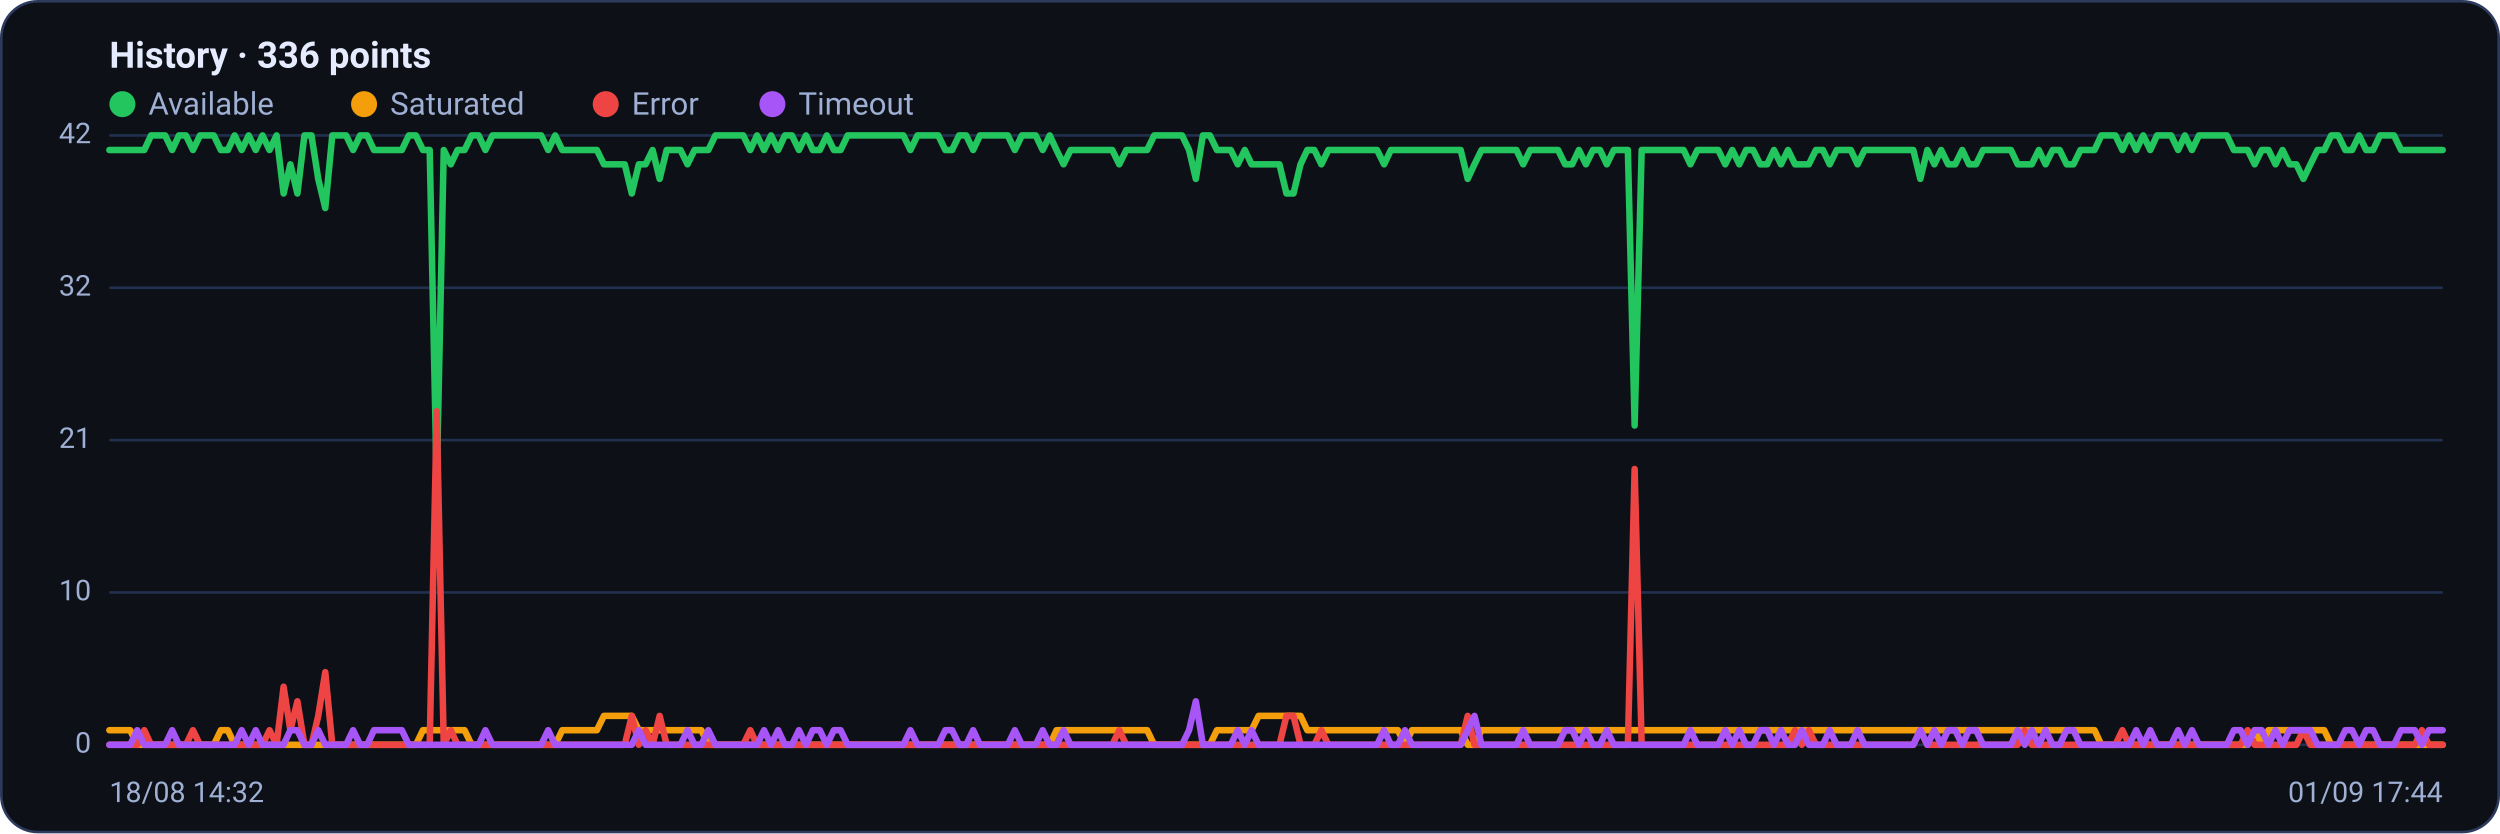
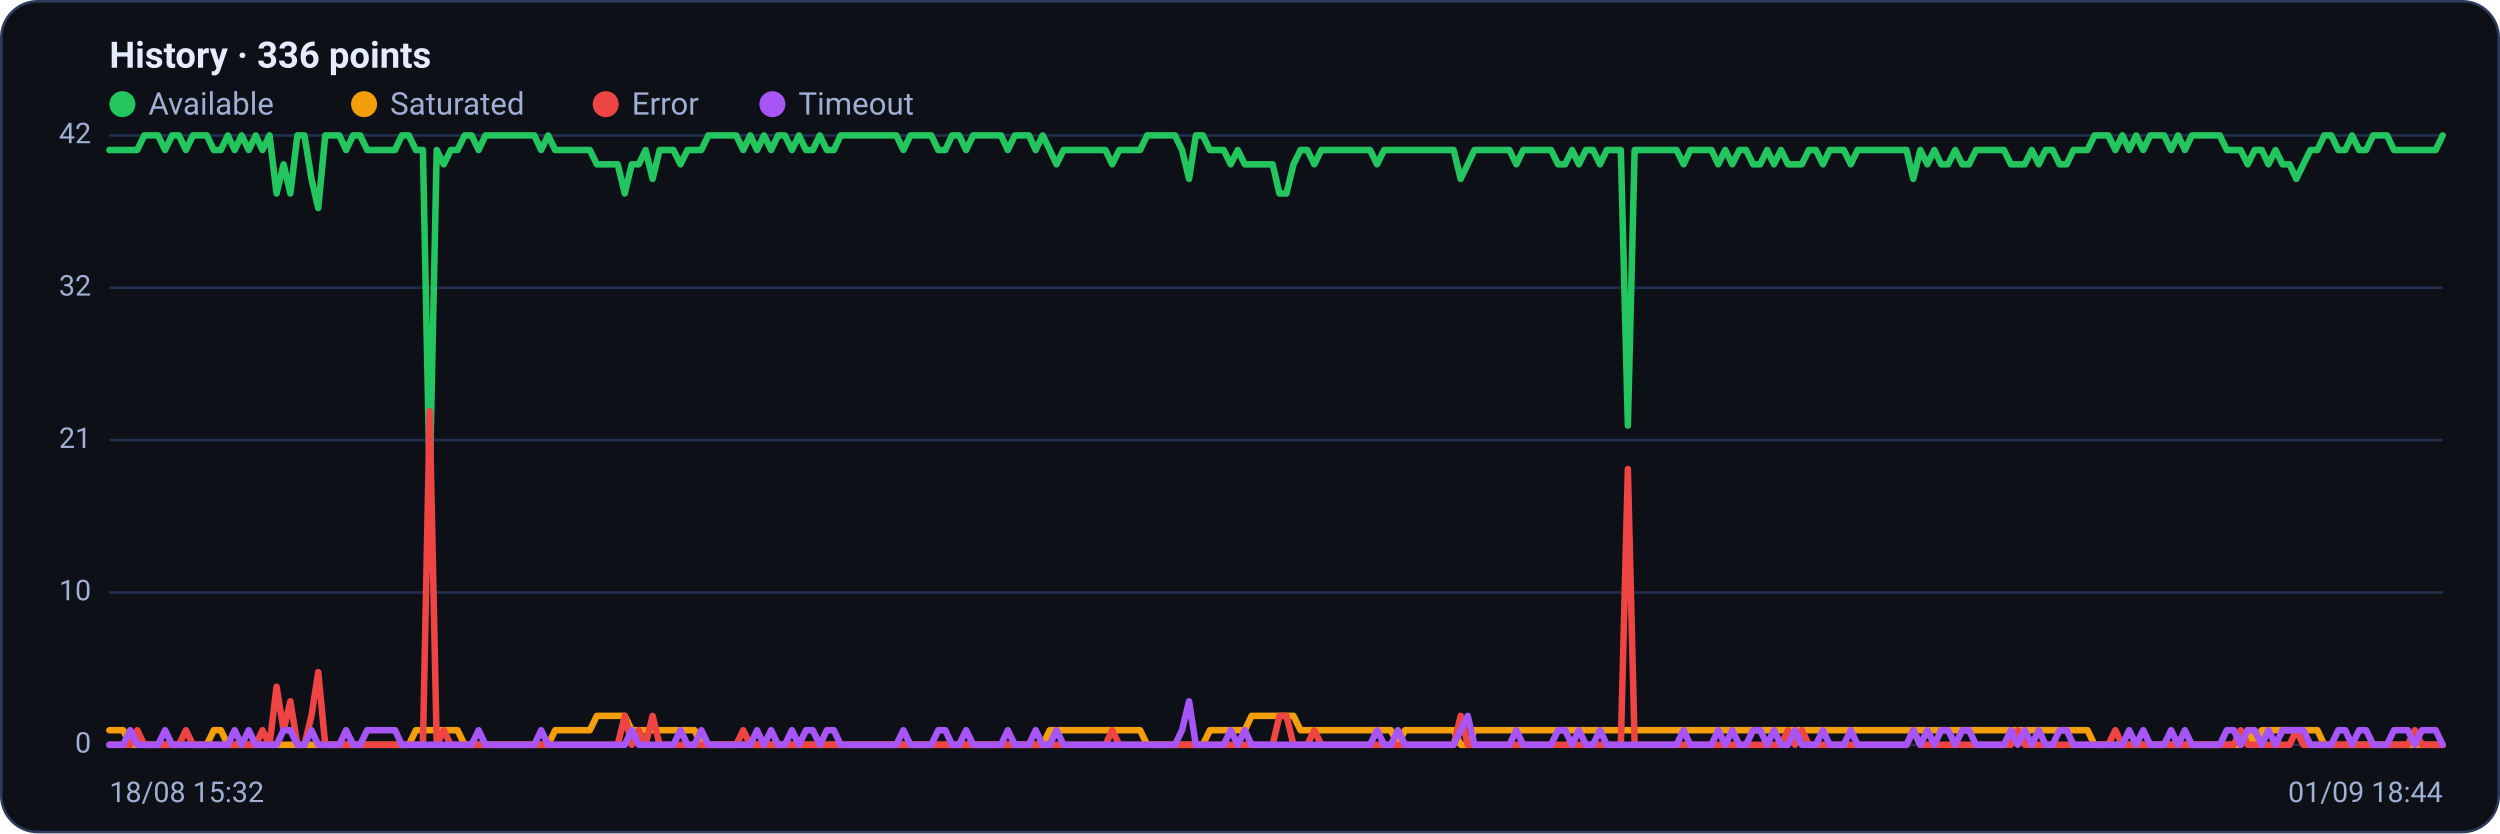
<svg xmlns="http://www.w3.org/2000/svg" viewBox="0 0 960 320" width="960" height="320" font-family="Segoe UI, system-ui, -apple-system, Roboto, Helvetica, Arial, sans-serif" role="img" aria-label="Availability history per region">
  <rect x="0.5" y="0.5" width="959" height="319" rx="14" fill="#0d1117" stroke="#2c3a5e" />
  <text x="42" y="26" font-size="14" font-weight="600" fill="#e6ecff">History · 336 points</text>
  <circle cx="47" cy="40" r="5" fill="#22c55e" />
  <text x="57" y="44" font-size="12" fill="#9fb0d4">Available</text>
  <circle cx="139.8" cy="40" r="5" fill="#f59e0b" />
  <text x="149.8" y="44" font-size="12" fill="#9fb0d4">Saturated</text>
  <circle cx="232.6" cy="40" r="5" fill="#ef4444" />
  <text x="242.6" y="44" font-size="12" fill="#9fb0d4">Error</text>
  <circle cx="296.6" cy="40" r="5" fill="#a855f7" />
  <text x="306.6" y="44" font-size="12" fill="#9fb0d4">Timeout</text>
  <line x1="42" y1="286.0" x2="938" y2="286.0" stroke="#21304f" stroke-width="1" />
  <text x="35" y="289.0" text-anchor="end" font-size="11" fill="#9fb0d4">0</text>
  <line x1="42" y1="227.5" x2="938" y2="227.5" stroke="#21304f" stroke-width="1" />
  <text x="35" y="230.5" text-anchor="end" font-size="11" fill="#9fb0d4">10</text>
  <line x1="42" y1="169.0" x2="938" y2="169.0" stroke="#21304f" stroke-width="1" />
  <text x="35" y="172.0" text-anchor="end" font-size="11" fill="#9fb0d4">21</text>
  <line x1="42" y1="110.5" x2="938" y2="110.5" stroke="#21304f" stroke-width="1" />
  <text x="35" y="113.5" text-anchor="end" font-size="11" fill="#9fb0d4">32</text>
  <line x1="42" y1="52.0" x2="938" y2="52.0" stroke="#21304f" stroke-width="1" />
  <text x="35" y="55.0" text-anchor="end" font-size="11" fill="#9fb0d4">42</text>
-   <polyline fill="none" stroke="#22c55e" stroke-width="2.5" stroke-linejoin="round" stroke-linecap="round" points="42.0,57.6 44.7,57.6 47.3,57.6 50.0,57.6 52.7,57.6 55.4,57.6 58.0,52.0 60.7,52.0 63.4,52.0 66.1,57.6 68.7,52.0 71.4,52.0 74.1,57.6 76.8,52.0 79.4,52.0 82.1,52.0 84.8,57.6 87.5,57.6 90.1,52.0 92.8,57.6 95.5,52.0 98.2,57.6 100.8,52.0 103.5,57.6 106.2,52.0 108.9,74.3 111.5,63.1 114.2,74.3 116.9,52.0 119.6,52.0 122.2,68.7 124.9,79.9 127.6,52.0 130.3,52.0 132.9,52.0 135.6,57.6 138.3,52.0 141.0,52.0 143.6,57.6 146.3,57.6 149.0,57.6 151.7,57.6 154.3,57.6 157.0,52.0 159.7,52.0 162.4,57.6 165.0,57.6 167.7,185.7 170.4,57.6 173.1,63.1 175.7,57.6 178.4,57.6 181.1,52.0 183.8,52.0 186.4,57.6 189.1,52.0 191.8,52.0 194.5,52.0 197.1,52.0 199.8,52.0 202.5,52.0 205.2,52.0 207.8,52.0 210.5,57.6 213.2,52.0 215.9,57.6 218.5,57.6 221.2,57.6 223.9,57.6 226.5,57.6 229.2,57.6 231.9,63.1 234.6,63.1 237.2,63.1 239.9,63.1 242.6,74.3 245.3,63.1 247.9,63.1 250.6,57.6 253.3,68.7 256.0,57.6 258.6,57.6 261.3,57.6 264.0,63.1 266.7,57.6 269.3,57.6 272.0,57.6 274.7,52.0 277.4,52.0 280.0,52.0 282.7,52.0 285.4,52.0 288.1,57.6 290.7,52.0 293.4,57.6 296.1,52.0 298.8,57.6 301.4,52.0 304.1,52.0 306.8,57.6 309.5,52.0 312.1,57.6 314.8,57.6 317.5,52.0 320.2,57.6 322.8,57.6 325.5,52.0 328.2,52.0 330.9,52.0 333.5,52.0 336.2,52.0 338.9,52.0 341.6,52.0 344.2,52.0 346.9,52.0 349.6,57.6 352.3,52.0 354.9,52.0 357.6,52.0 360.3,52.0 363.0,57.6 365.6,57.6 368.3,52.0 371.0,52.0 373.7,57.6 376.3,52.0 379.0,52.0 381.7,52.0 384.4,52.0 387.0,52.0 389.7,57.6 392.4,52.0 395.1,52.0 397.7,52.0 400.4,57.6 403.1,52.0 405.7,57.6 408.4,63.1 411.1,57.6 413.8,57.6 416.4,57.6 419.1,57.6 421.8,57.6 424.5,57.6 427.1,57.6 429.8,63.1 432.5,57.6 435.2,57.6 437.8,57.6 440.5,57.6 443.2,52.0 445.9,52.0 448.5,52.0 451.2,52.0 453.9,52.0 456.6,57.6 459.2,68.7 461.9,52.0 464.6,52.0 467.3,57.6 469.9,57.6 472.6,57.6 475.3,63.1 478.0,57.6 480.6,63.1 483.3,63.1 486.0,63.1 488.7,63.1 491.3,63.1 494.0,74.3 496.7,74.3 499.4,63.1 502.0,57.6 504.7,57.6 507.4,63.1 510.1,57.6 512.7,57.6 515.4,57.6 518.1,57.6 520.8,57.6 523.4,57.6 526.1,57.6 528.8,57.6 531.5,63.1 534.1,57.6 536.8,57.6 539.5,57.6 542.2,57.6 544.8,57.6 547.5,57.6 550.2,57.6 552.9,57.6 555.5,57.6 558.2,57.6 560.9,57.6 563.6,68.7 566.2,63.1 568.9,57.6 571.6,57.6 574.3,57.6 576.9,57.6 579.6,57.6 582.3,57.6 584.9,63.1 587.6,57.6 590.3,57.6 593.0,57.6 595.6,57.6 598.3,57.6 601.0,63.1 603.7,63.1 606.3,57.6 609.0,63.1 611.7,57.6 614.4,57.6 617.0,63.1 619.7,57.6 622.4,57.6 625.1,57.6 627.7,163.4 630.4,57.6 633.1,57.6 635.8,57.6 638.4,57.6 641.1,57.6 643.8,57.6 646.5,57.6 649.1,63.1 651.8,57.6 654.5,57.6 657.2,57.6 659.8,57.6 662.5,63.1 665.2,57.6 667.9,63.1 670.5,57.6 673.2,57.6 675.9,63.1 678.6,63.1 681.2,57.6 683.9,63.1 686.6,57.6 689.3,63.1 691.9,63.1 694.6,63.1 697.3,57.6 700.0,57.6 702.6,63.1 705.3,57.6 708.0,57.6 710.7,57.6 713.3,63.1 716.0,57.6 718.7,57.6 721.4,57.6 724.0,57.6 726.7,57.6 729.4,57.6 732.1,57.6 734.7,57.6 737.4,68.7 740.1,57.6 742.8,63.1 745.4,57.6 748.1,63.1 750.8,63.1 753.5,57.6 756.1,63.1 758.8,63.1 761.5,57.6 764.1,57.6 766.8,57.6 769.5,57.6 772.2,57.6 774.8,63.1 777.5,63.1 780.2,63.1 782.9,57.6 785.5,63.1 788.2,57.6 790.9,57.6 793.6,63.1 796.2,63.1 798.9,57.6 801.6,57.6 804.3,57.6 806.9,52.0 809.6,52.0 812.3,52.0 815.0,57.6 817.6,52.0 820.3,57.6 823.0,52.0 825.7,57.6 828.3,52.0 831.0,52.0 833.7,52.0 836.4,57.6 839.0,52.0 841.7,57.6 844.4,52.0 847.1,52.0 849.7,52.0 852.4,52.0 855.1,52.0 857.8,57.6 860.4,57.6 863.1,57.6 865.8,63.1 868.5,57.6 871.1,57.6 873.8,63.1 876.5,57.6 879.2,63.1 881.8,63.1 884.5,68.7 887.2,63.1 889.9,57.6 892.5,57.6 895.2,52.0 897.9,52.0 900.6,57.6 903.2,57.6 905.9,52.0 908.6,57.6 911.3,57.6 913.9,52.0 916.6,52.0 919.3,52.0 922.0,57.6 924.6,57.6 927.3,57.6 930.0,57.6 932.7,57.6 935.3,57.6 938.0,57.6" />
-   <polyline fill="none" stroke="#f59e0b" stroke-width="2.5" stroke-linejoin="round" stroke-linecap="round" points="42.0,280.4 44.7,280.4 47.3,280.4 50.0,280.4 52.7,286.0 55.4,286.0 58.0,286.0 60.7,286.0 63.4,286.0 66.1,286.0 68.7,286.0 71.4,286.0 74.1,286.0 76.8,286.0 79.4,286.0 82.1,286.0 84.8,280.4 87.5,280.4 90.1,286.0 92.8,286.0 95.5,286.0 98.2,286.0 100.8,286.0 103.5,286.0 106.2,286.0 108.9,286.0 111.5,286.0 114.2,286.0 116.9,286.0 119.6,286.0 122.2,286.0 124.9,286.0 127.6,286.0 130.3,286.0 132.9,286.0 135.6,286.0 138.3,286.0 141.0,286.0 143.6,286.0 146.3,286.0 149.0,286.0 151.7,286.0 154.3,286.0 157.0,286.0 159.7,286.0 162.4,280.4 165.0,280.4 167.7,280.4 170.4,280.4 173.1,280.4 175.7,280.4 178.4,280.4 181.1,286.0 183.8,286.0 186.4,286.0 189.1,286.0 191.8,286.0 194.5,286.0 197.1,286.0 199.8,286.0 202.5,286.0 205.2,286.0 207.8,286.0 210.5,286.0 213.2,286.0 215.9,280.4 218.5,280.4 221.2,280.4 223.9,280.4 226.5,280.4 229.2,280.4 231.9,274.9 234.6,274.9 237.2,274.9 239.9,274.9 242.6,274.9 245.3,280.4 247.9,280.4 250.6,280.4 253.3,280.4 256.0,280.4 258.6,280.4 261.3,280.4 264.0,280.4 266.7,280.4 269.3,280.4 272.0,286.0 274.7,286.0 277.4,286.0 280.0,286.0 282.7,286.0 285.4,286.0 288.1,286.0 290.7,286.0 293.4,286.0 296.1,286.0 298.8,286.0 301.4,286.0 304.1,286.0 306.8,286.0 309.5,286.0 312.1,286.0 314.8,286.0 317.5,286.0 320.2,286.0 322.8,286.0 325.5,286.0 328.2,286.0 330.9,286.0 333.5,286.0 336.2,286.0 338.9,286.0 341.6,286.0 344.2,286.0 346.9,286.0 349.6,286.0 352.3,286.0 354.9,286.0 357.6,286.0 360.3,286.0 363.0,286.0 365.6,286.0 368.3,286.0 371.0,286.0 373.7,286.0 376.3,286.0 379.0,286.0 381.7,286.0 384.4,286.0 387.0,286.0 389.7,286.0 392.4,286.0 395.1,286.0 397.7,286.0 400.4,286.0 403.1,286.0 405.7,280.4 408.4,280.4 411.1,280.4 413.8,280.4 416.4,280.4 419.1,280.4 421.8,280.4 424.5,280.4 427.1,280.4 429.8,280.4 432.5,280.4 435.2,280.4 437.8,280.4 440.5,280.4 443.2,286.0 445.9,286.0 448.5,286.0 451.2,286.0 453.9,286.0 456.6,286.0 459.2,286.0 461.9,286.0 464.6,286.0 467.3,280.4 469.9,280.4 472.6,280.4 475.3,280.4 478.0,280.4 480.6,280.4 483.3,274.9 486.0,274.9 488.7,274.9 491.3,274.9 494.0,274.9 496.7,274.9 499.4,274.9 502.0,280.4 504.7,280.4 507.4,280.4 510.1,280.4 512.7,280.4 515.4,280.4 518.1,280.4 520.8,280.4 523.4,280.4 526.1,280.4 528.8,280.4 531.5,280.4 534.1,280.4 536.8,280.4 539.5,286.0 542.2,280.4 544.8,280.4 547.5,280.4 550.2,280.4 552.9,280.4 555.5,280.4 558.2,280.4 560.9,280.4 563.6,286.0 566.2,286.0 568.9,280.4 571.6,280.4 574.3,280.4 576.9,280.4 579.6,280.4 582.3,280.4 584.9,280.4 587.6,280.4 590.3,280.4 593.0,280.4 595.6,280.4 598.3,280.4 601.0,280.4 603.7,280.4 606.3,280.4 609.0,280.4 611.7,280.4 614.4,280.4 617.0,280.4 619.7,280.4 622.4,280.4 625.1,280.4 627.7,280.4 630.4,280.4 633.1,280.4 635.8,280.4 638.4,280.4 641.1,280.4 643.8,280.4 646.5,280.4 649.1,280.4 651.8,280.4 654.5,280.4 657.2,280.4 659.8,280.4 662.5,280.4 665.2,280.4 667.9,280.4 670.5,280.4 673.2,280.4 675.9,280.4 678.6,280.4 681.2,280.4 683.9,280.4 686.6,280.4 689.3,280.4 691.9,280.4 694.6,280.4 697.3,280.4 700.0,280.4 702.6,280.4 705.3,280.4 708.0,280.4 710.7,280.4 713.3,280.4 716.0,280.4 718.7,280.4 721.4,280.4 724.0,280.4 726.7,280.4 729.4,280.4 732.1,280.4 734.7,280.4 737.4,280.4 740.1,280.4 742.8,280.4 745.4,280.4 748.1,280.4 750.8,280.4 753.5,280.4 756.1,280.4 758.8,280.4 761.5,280.4 764.1,280.4 766.8,280.4 769.5,280.4 772.2,280.4 774.8,280.4 777.5,280.4 780.2,280.4 782.9,280.4 785.5,280.4 788.2,280.4 790.9,280.4 793.6,280.4 796.2,280.4 798.9,280.4 801.6,280.4 804.3,280.4 806.9,286.0 809.6,286.0 812.3,286.0 815.0,286.0 817.6,286.0 820.3,286.0 823.0,286.0 825.7,286.0 828.3,286.0 831.0,286.0 833.7,286.0 836.4,286.0 839.0,286.0 841.7,286.0 844.4,286.0 847.1,286.0 849.7,286.0 852.4,286.0 855.1,286.0 857.8,286.0 860.4,286.0 863.1,286.0 865.8,280.4 868.5,286.0 871.1,280.4 873.8,280.4 876.5,280.4 879.2,280.4 881.8,280.4 884.5,280.4 887.2,280.4 889.9,280.4 892.5,280.4 895.2,286.0 897.9,286.0 900.6,286.0 903.2,286.0 905.9,286.0 908.6,286.0 911.3,286.0 913.9,286.0 916.6,286.0 919.3,286.0 922.0,286.0 924.6,286.0 927.3,286.0 930.0,286.0 932.7,286.0 935.3,286.0 938.0,286.0" />
-   <polyline fill="none" stroke="#ef4444" stroke-width="2.5" stroke-linejoin="round" stroke-linecap="round" points="42.0,286.0 44.7,286.0 47.3,286.0 50.0,286.0 52.7,286.0 55.4,280.4 58.0,286.0 60.7,286.0 63.4,286.0 66.1,286.0 68.7,286.0 71.4,286.0 74.1,280.4 76.8,286.0 79.4,286.0 82.1,286.0 84.8,286.0 87.5,286.0 90.1,286.0 92.8,286.0 95.5,286.0 98.2,286.0 100.8,286.0 103.5,280.4 106.2,286.0 108.9,263.7 111.5,280.4 114.2,269.3 116.9,286.0 119.6,286.0 122.2,274.9 124.9,258.1 127.6,286.0 130.3,286.0 132.9,286.0 135.6,286.0 138.3,286.0 141.0,286.0 143.6,286.0 146.3,286.0 149.0,286.0 151.7,286.0 154.3,286.0 157.0,286.0 159.7,286.0 162.4,286.0 165.0,286.0 167.7,157.9 170.4,286.0 173.1,280.4 175.7,286.0 178.4,286.0 181.1,286.0 183.8,286.0 186.4,286.0 189.1,286.0 191.8,286.0 194.5,286.0 197.1,286.0 199.8,286.0 202.5,286.0 205.2,286.0 207.8,286.0 210.5,286.0 213.2,286.0 215.9,286.0 218.5,286.0 221.2,286.0 223.9,286.0 226.5,286.0 229.2,286.0 231.9,286.0 234.6,286.0 237.2,286.0 239.9,286.0 242.6,274.9 245.3,286.0 247.9,280.4 250.6,286.0 253.3,274.9 256.0,286.0 258.6,286.0 261.3,286.0 264.0,286.0 266.7,286.0 269.3,286.0 272.0,286.0 274.7,286.0 277.4,286.0 280.0,286.0 282.7,286.0 285.4,286.0 288.1,280.4 290.7,286.0 293.4,286.0 296.1,286.0 298.8,286.0 301.4,286.0 304.1,286.0 306.8,286.0 309.5,286.0 312.1,286.0 314.8,286.0 317.5,286.0 320.2,286.0 322.8,286.0 325.5,286.0 328.2,286.0 330.9,286.0 333.5,286.0 336.2,286.0 338.9,286.0 341.6,286.0 344.2,286.0 346.9,286.0 349.6,286.0 352.3,286.0 354.9,286.0 357.6,286.0 360.3,286.0 363.0,286.0 365.6,286.0 368.3,286.0 371.0,286.0 373.7,286.0 376.3,286.0 379.0,286.0 381.7,286.0 384.4,286.0 387.0,286.0 389.7,286.0 392.4,286.0 395.1,286.0 397.7,286.0 400.4,286.0 403.1,286.0 405.7,286.0 408.4,286.0 411.1,286.0 413.8,286.0 416.4,286.0 419.1,286.0 421.8,286.0 424.5,286.0 427.1,286.0 429.8,280.4 432.5,286.0 435.2,286.0 437.8,286.0 440.5,286.0 443.2,286.0 445.9,286.0 448.5,286.0 451.2,286.0 453.9,286.0 456.6,286.0 459.2,286.0 461.9,286.0 464.6,286.0 467.3,286.0 469.9,286.0 472.6,286.0 475.3,286.0 478.0,286.0 480.6,286.0 483.3,286.0 486.0,286.0 488.7,286.0 491.3,286.0 494.0,274.9 496.7,274.9 499.4,286.0 502.0,286.0 504.7,286.0 507.4,280.4 510.1,286.0 512.7,286.0 515.4,286.0 518.1,286.0 520.8,286.0 523.4,286.0 526.1,286.0 528.8,286.0 531.5,286.0 534.1,286.0 536.8,286.0 539.5,286.0 542.2,286.0 544.8,286.0 547.5,286.0 550.2,286.0 552.9,286.0 555.5,286.0 558.2,286.0 560.9,286.0 563.6,274.9 566.2,286.0 568.9,286.0 571.6,286.0 574.3,286.0 576.9,286.0 579.6,286.0 582.3,286.0 584.9,286.0 587.6,286.0 590.3,286.0 593.0,286.0 595.6,286.0 598.3,286.0 601.0,286.0 603.7,286.0 606.3,286.0 609.0,286.0 611.7,286.0 614.4,286.0 617.0,286.0 619.7,286.0 622.4,286.0 625.1,286.0 627.7,180.1 630.4,286.0 633.1,286.0 635.8,286.0 638.4,286.0 641.1,286.0 643.8,286.0 646.5,286.0 649.1,286.0 651.8,286.0 654.5,286.0 657.2,286.0 659.8,286.0 662.5,286.0 665.2,286.0 667.9,286.0 670.5,286.0 673.2,286.0 675.9,286.0 678.6,286.0 681.2,286.0 683.9,286.0 686.6,286.0 689.3,280.4 691.9,286.0 694.6,280.4 697.3,286.0 700.0,286.0 702.6,286.0 705.3,286.0 708.0,286.0 710.7,286.0 713.3,286.0 716.0,286.0 718.7,286.0 721.4,286.0 724.0,286.0 726.7,286.0 729.4,286.0 732.1,286.0 734.7,286.0 737.4,280.4 740.1,286.0 742.8,286.0 745.4,286.0 748.1,286.0 750.8,286.0 753.5,286.0 756.1,286.0 758.8,286.0 761.5,286.0 764.1,286.0 766.8,286.0 769.5,286.0 772.2,286.0 774.8,286.0 777.5,280.4 780.2,286.0 782.9,286.0 785.5,286.0 788.2,286.0 790.9,286.0 793.6,286.0 796.2,286.0 798.9,286.0 801.6,286.0 804.3,286.0 806.9,286.0 809.6,286.0 812.3,286.0 815.0,280.4 817.6,286.0 820.3,286.0 823.0,286.0 825.7,286.0 828.3,286.0 831.0,286.0 833.7,286.0 836.4,286.0 839.0,286.0 841.7,286.0 844.4,286.0 847.1,286.0 849.7,286.0 852.4,286.0 855.1,286.0 857.8,286.0 860.4,286.0 863.1,280.4 865.8,286.0 868.5,286.0 871.1,286.0 873.8,286.0 876.5,286.0 879.2,286.0 881.8,286.0 884.5,280.4 887.2,286.0 889.9,286.0 892.5,286.0 895.2,286.0 897.9,286.0 900.6,286.0 903.2,286.0 905.9,286.0 908.6,286.0 911.3,286.0 913.9,286.0 916.6,286.0 919.3,286.0 922.0,286.0 924.6,286.0 927.3,286.0 930.0,280.4 932.7,286.0 935.3,286.0 938.0,286.0" />
-   <polyline fill="none" stroke="#a855f7" stroke-width="2.5" stroke-linejoin="round" stroke-linecap="round" points="42.0,286.0 44.7,286.0 47.3,286.0 50.0,286.0 52.7,280.4 55.4,286.0 58.0,286.0 60.7,286.0 63.4,286.0 66.1,280.4 68.7,286.0 71.4,286.0 74.1,286.0 76.8,286.0 79.4,286.0 82.1,286.0 84.8,286.0 87.5,286.0 90.1,286.0 92.8,280.4 95.5,286.0 98.2,280.4 100.8,286.0 103.5,286.0 106.2,286.0 108.9,286.0 111.5,280.4 114.2,280.4 116.9,286.0 119.6,286.0 122.2,280.4 124.9,286.0 127.6,286.0 130.3,286.0 132.9,286.0 135.6,280.4 138.3,286.0 141.0,286.0 143.6,280.4 146.3,280.4 149.0,280.4 151.7,280.4 154.3,280.4 157.0,286.0 159.7,286.0 162.4,286.0 165.0,286.0 167.7,286.0 170.4,286.0 173.1,286.0 175.7,286.0 178.4,286.0 181.1,286.0 183.8,286.0 186.4,280.4 189.1,286.0 191.8,286.0 194.5,286.0 197.1,286.0 199.8,286.0 202.5,286.0 205.2,286.0 207.8,286.0 210.5,280.4 213.2,286.0 215.9,286.0 218.5,286.0 221.2,286.0 223.9,286.0 226.5,286.0 229.2,286.0 231.9,286.0 234.6,286.0 237.2,286.0 239.9,286.0 242.6,286.0 245.3,280.4 247.9,286.0 250.6,286.0 253.3,286.0 256.0,286.0 258.6,286.0 261.3,286.0 264.0,280.4 266.7,286.0 269.3,286.0 272.0,280.4 274.7,286.0 277.4,286.0 280.0,286.0 282.7,286.0 285.4,286.0 288.1,286.0 290.7,286.0 293.4,280.4 296.1,286.0 298.8,280.4 301.4,286.0 304.1,286.0 306.8,280.4 309.5,286.0 312.1,280.4 314.8,280.4 317.5,286.0 320.2,280.4 322.8,280.4 325.5,286.0 328.2,286.0 330.9,286.0 333.5,286.0 336.2,286.0 338.9,286.0 341.6,286.0 344.2,286.0 346.9,286.0 349.6,280.4 352.3,286.0 354.9,286.0 357.6,286.0 360.3,286.0 363.0,280.4 365.6,280.4 368.3,286.0 371.0,286.0 373.7,280.4 376.3,286.0 379.0,286.0 381.7,286.0 384.4,286.0 387.0,286.0 389.7,280.4 392.4,286.0 395.1,286.0 397.7,286.0 400.4,280.4 403.1,286.0 405.7,286.0 408.4,280.4 411.1,286.0 413.8,286.0 416.4,286.0 419.1,286.0 421.8,286.0 424.5,286.0 427.1,286.0 429.8,286.0 432.5,286.0 435.2,286.0 437.8,286.0 440.5,286.0 443.2,286.0 445.9,286.0 448.5,286.0 451.2,286.0 453.9,286.0 456.6,280.4 459.2,269.3 461.9,286.0 464.6,286.0 467.3,286.0 469.9,286.0 472.6,286.0 475.3,280.4 478.0,286.0 480.6,280.4 483.3,286.0 486.0,286.0 488.7,286.0 491.3,286.0 494.0,286.0 496.7,286.0 499.4,286.0 502.0,286.0 504.7,286.0 507.4,286.0 510.1,286.0 512.7,286.0 515.4,286.0 518.1,286.0 520.8,286.0 523.4,286.0 526.1,286.0 528.8,286.0 531.5,280.4 534.1,286.0 536.8,286.0 539.5,280.4 542.2,286.0 544.8,286.0 547.5,286.0 550.2,286.0 552.9,286.0 555.5,286.0 558.2,286.0 560.9,286.0 563.6,280.4 566.2,274.9 568.9,286.0 571.6,286.0 574.3,286.0 576.9,286.0 579.6,286.0 582.3,286.0 584.9,280.4 587.6,286.0 590.3,286.0 593.0,286.0 595.6,286.0 598.3,286.0 601.0,280.4 603.7,280.4 606.3,286.0 609.0,280.4 611.7,286.0 614.4,286.0 617.0,280.4 619.7,286.0 622.4,286.0 625.1,286.0 627.7,286.0 630.4,286.0 633.1,286.0 635.8,286.0 638.4,286.0 641.1,286.0 643.8,286.0 646.5,286.0 649.1,280.4 651.8,286.0 654.5,286.0 657.2,286.0 659.8,286.0 662.5,280.4 665.2,286.0 667.9,280.4 670.5,286.0 673.2,286.0 675.9,280.4 678.6,280.4 681.2,286.0 683.9,280.4 686.6,286.0 689.3,286.0 691.9,280.4 694.6,286.0 697.3,286.0 700.0,286.0 702.6,280.4 705.3,286.0 708.0,286.0 710.7,286.0 713.3,280.4 716.0,286.0 718.7,286.0 721.4,286.0 724.0,286.0 726.7,286.0 729.4,286.0 732.1,286.0 734.7,286.0 737.4,280.4 740.1,286.0 742.8,280.4 745.4,286.0 748.1,280.4 750.8,280.4 753.5,286.0 756.1,280.4 758.8,280.4 761.5,286.0 764.1,286.0 766.8,286.0 769.5,286.0 772.2,286.0 774.8,280.4 777.5,286.0 780.2,280.4 782.9,286.0 785.5,280.4 788.2,286.0 790.9,286.0 793.6,280.4 796.2,280.4 798.9,286.0 801.6,286.0 804.3,286.0 806.9,286.0 809.6,286.0 812.3,286.0 815.0,286.0 817.6,286.0 820.3,280.4 823.0,286.0 825.7,280.4 828.3,286.0 831.0,286.0 833.7,286.0 836.4,280.4 839.0,286.0 841.7,280.4 844.4,286.0 847.1,286.0 849.7,286.0 852.4,286.0 855.1,286.0 857.8,280.4 860.4,280.4 863.1,286.0 865.8,280.4 868.5,280.4 871.1,286.0 873.8,280.4 876.5,286.0 879.2,280.4 881.8,280.4 884.5,280.4 887.2,280.4 889.9,286.0 892.5,286.0 895.2,286.0 897.9,286.0 900.6,280.4 903.2,280.4 905.9,286.0 908.6,280.4 911.3,280.4 913.9,286.0 916.6,286.0 919.3,286.0 922.0,280.4 924.6,280.4 927.3,280.4 930.0,286.0 932.7,280.4 935.3,280.4 938.0,280.4" />
-   <text x="42" y="308" font-size="11" fill="#9fb0d4">18/08 14:32</text>
-   <text x="938" y="308" text-anchor="end" font-size="11" fill="#9fb0d4">01/09 17:44</text>
+   <polyline fill="none" stroke="#22c55e" stroke-width="2.5" stroke-linejoin="round" stroke-linecap="round" points="42.0,57.6 44.7,57.6 47.3,57.6 50.0,57.6 52.7,57.6 55.4,52.0 58.0,52.0 60.7,52.0 63.4,57.6 66.1,52.0 68.7,52.0 71.4,57.6 74.1,52.0 76.8,52.0 79.4,52.0 82.1,57.6 84.8,57.6 87.5,52.0 90.1,57.6 92.8,52.0 95.5,57.6 98.2,52.0 100.8,57.6 103.5,52.0 106.2,74.3 108.9,63.1 111.5,74.3 114.2,52.0 116.9,52.0 119.6,68.7 122.2,79.9 124.9,52.0 127.6,52.0 130.3,52.0 132.9,57.6 135.6,52.0 138.3,52.0 141.0,57.6 143.6,57.6 146.3,57.6 149.0,57.6 151.7,57.6 154.3,52.0 157.0,52.0 159.7,57.6 162.4,57.6 165.0,185.7 167.7,57.6 170.4,63.1 173.1,57.6 175.7,57.6 178.4,52.0 181.1,52.0 183.8,57.6 186.4,52.0 189.1,52.0 191.8,52.0 194.5,52.0 197.1,52.0 199.8,52.0 202.5,52.0 205.2,52.0 207.8,57.6 210.5,52.0 213.2,57.6 215.9,57.6 218.5,57.6 221.2,57.6 223.9,57.6 226.5,57.6 229.2,63.1 231.9,63.1 234.6,63.1 237.2,63.1 239.9,74.3 242.6,63.1 245.3,63.1 247.9,57.6 250.6,68.7 253.3,57.6 256.0,57.6 258.6,57.6 261.3,63.1 264.0,57.6 266.7,57.6 269.3,57.6 272.0,52.0 274.7,52.0 277.4,52.0 280.0,52.0 282.7,52.0 285.4,57.6 288.1,52.0 290.7,57.6 293.4,52.0 296.1,57.6 298.8,52.0 301.4,52.0 304.1,57.6 306.8,52.0 309.5,57.6 312.1,57.6 314.8,52.0 317.5,57.6 320.2,57.6 322.8,52.0 325.5,52.0 328.2,52.0 330.9,52.0 333.5,52.0 336.2,52.0 338.9,52.0 341.6,52.0 344.2,52.0 346.9,57.6 349.6,52.0 352.3,52.0 354.9,52.0 357.6,52.0 360.3,57.6 363.0,57.6 365.6,52.0 368.3,52.0 371.0,57.6 373.7,52.0 376.3,52.0 379.0,52.0 381.7,52.0 384.4,52.0 387.0,57.6 389.7,52.0 392.4,52.0 395.1,52.0 397.7,57.6 400.4,52.0 403.1,57.6 405.7,63.1 408.4,57.6 411.1,57.6 413.8,57.6 416.4,57.6 419.1,57.6 421.8,57.6 424.5,57.6 427.1,63.1 429.8,57.6 432.5,57.6 435.2,57.6 437.8,57.6 440.5,52.0 443.2,52.0 445.9,52.0 448.5,52.0 451.2,52.0 453.9,57.6 456.6,68.7 459.2,52.0 461.9,52.0 464.6,57.6 467.3,57.6 469.9,57.6 472.6,63.1 475.3,57.6 478.0,63.1 480.6,63.1 483.3,63.1 486.0,63.1 488.7,63.1 491.3,74.3 494.0,74.3 496.7,63.1 499.4,57.6 502.0,57.6 504.7,63.1 507.4,57.6 510.1,57.6 512.7,57.6 515.4,57.6 518.1,57.6 520.8,57.6 523.4,57.6 526.1,57.6 528.8,63.1 531.5,57.6 534.1,57.6 536.8,57.6 539.5,57.6 542.2,57.6 544.8,57.6 547.5,57.6 550.2,57.6 552.9,57.6 555.5,57.6 558.2,57.6 560.9,68.7 563.6,63.1 566.2,57.6 568.9,57.6 571.6,57.6 574.3,57.6 576.9,57.6 579.6,57.6 582.3,63.1 584.9,57.6 587.6,57.6 590.3,57.6 593.0,57.6 595.6,57.6 598.3,63.1 601.0,63.1 603.7,57.6 606.3,63.1 609.0,57.6 611.7,57.6 614.4,63.1 617.0,57.6 619.7,57.6 622.4,57.6 625.1,163.4 627.7,57.6 630.4,57.6 633.1,57.6 635.8,57.6 638.4,57.6 641.1,57.6 643.8,57.6 646.5,63.1 649.1,57.6 651.8,57.6 654.5,57.6 657.2,57.6 659.8,63.1 662.5,57.6 665.2,63.1 667.9,57.6 670.5,57.6 673.2,63.1 675.9,63.1 678.6,57.6 681.2,63.1 683.9,57.6 686.6,63.1 689.3,63.1 691.9,63.1 694.6,57.6 697.3,57.6 700.0,63.1 702.6,57.6 705.3,57.6 708.0,57.6 710.7,63.1 713.3,57.6 716.0,57.6 718.7,57.6 721.4,57.6 724.0,57.6 726.7,57.6 729.4,57.6 732.1,57.6 734.7,68.7 737.4,57.6 740.1,63.1 742.8,57.6 745.4,63.1 748.1,63.1 750.8,57.6 753.5,63.1 756.1,63.1 758.8,57.6 761.5,57.6 764.1,57.6 766.8,57.6 769.5,57.6 772.2,63.1 774.8,63.1 777.5,63.1 780.2,57.6 782.9,63.1 785.5,57.6 788.2,57.6 790.9,63.1 793.6,63.1 796.2,57.6 798.9,57.6 801.6,57.6 804.3,52.0 806.9,52.0 809.6,52.0 812.3,57.6 815.0,52.0 817.6,57.6 820.3,52.0 823.0,57.6 825.7,52.0 828.3,52.0 831.0,52.0 833.7,57.6 836.4,52.0 839.0,57.6 841.7,52.0 844.4,52.0 847.1,52.0 849.7,52.0 852.4,52.0 855.1,57.6 857.8,57.6 860.4,57.6 863.1,63.1 865.8,57.6 868.5,57.6 871.1,63.1 873.8,57.6 876.5,63.1 879.2,63.1 881.8,68.7 884.5,63.1 887.2,57.6 889.9,57.6 892.5,52.0 895.2,52.0 897.9,57.6 900.6,57.6 903.2,52.0 905.9,57.6 908.6,57.6 911.3,52.0 913.9,52.0 916.6,52.0 919.3,57.6 922.0,57.6 924.6,57.6 927.3,57.6 930.0,57.6 932.7,57.6 935.3,57.6 938.0,52.0" />
+   <polyline fill="none" stroke="#f59e0b" stroke-width="2.5" stroke-linejoin="round" stroke-linecap="round" points="42.0,280.4 44.7,280.4 47.3,280.4 50.0,286.0 52.7,286.0 55.4,286.0 58.0,286.0 60.7,286.0 63.4,286.0 66.1,286.0 68.7,286.0 71.4,286.0 74.1,286.0 76.8,286.0 79.4,286.0 82.1,280.4 84.8,280.4 87.5,286.0 90.1,286.0 92.8,286.0 95.5,286.0 98.2,286.0 100.8,286.0 103.5,286.0 106.2,286.0 108.9,286.0 111.5,286.0 114.2,286.0 116.9,286.0 119.6,286.0 122.2,286.0 124.9,286.0 127.6,286.0 130.3,286.0 132.9,286.0 135.6,286.0 138.3,286.0 141.0,286.0 143.6,286.0 146.3,286.0 149.0,286.0 151.7,286.0 154.3,286.0 157.0,286.0 159.7,280.4 162.4,280.4 165.0,280.4 167.7,280.4 170.4,280.4 173.1,280.4 175.7,280.4 178.4,286.0 181.1,286.0 183.8,286.0 186.4,286.0 189.1,286.0 191.8,286.0 194.5,286.0 197.1,286.0 199.8,286.0 202.5,286.0 205.2,286.0 207.8,286.0 210.5,286.0 213.2,280.4 215.9,280.4 218.5,280.4 221.2,280.4 223.9,280.4 226.5,280.4 229.2,274.9 231.9,274.9 234.6,274.9 237.2,274.9 239.9,274.9 242.6,280.4 245.3,280.4 247.9,280.4 250.6,280.4 253.3,280.4 256.0,280.4 258.6,280.4 261.3,280.4 264.0,280.4 266.7,280.4 269.3,286.0 272.0,286.0 274.7,286.0 277.4,286.0 280.0,286.0 282.7,286.0 285.4,286.0 288.1,286.0 290.7,286.0 293.4,286.0 296.1,286.0 298.8,286.0 301.4,286.0 304.1,286.0 306.8,286.0 309.5,286.0 312.1,286.0 314.8,286.0 317.5,286.0 320.2,286.0 322.8,286.0 325.5,286.0 328.2,286.0 330.9,286.0 333.5,286.0 336.2,286.0 338.9,286.0 341.6,286.0 344.2,286.0 346.9,286.0 349.6,286.0 352.3,286.0 354.9,286.0 357.6,286.0 360.3,286.0 363.0,286.0 365.6,286.0 368.3,286.0 371.0,286.0 373.7,286.0 376.3,286.0 379.0,286.0 381.7,286.0 384.4,286.0 387.0,286.0 389.7,286.0 392.4,286.0 395.1,286.0 397.7,286.0 400.4,286.0 403.1,280.4 405.7,280.4 408.4,280.4 411.1,280.4 413.8,280.4 416.4,280.4 419.1,280.4 421.8,280.4 424.5,280.4 427.1,280.4 429.8,280.4 432.5,280.4 435.2,280.4 437.8,280.4 440.5,286.0 443.2,286.0 445.9,286.0 448.5,286.0 451.2,286.0 453.9,286.0 456.6,286.0 459.2,286.0 461.9,286.0 464.6,280.4 467.3,280.4 469.9,280.4 472.6,280.4 475.3,280.4 478.0,280.4 480.6,274.9 483.3,274.9 486.0,274.9 488.7,274.9 491.3,274.9 494.0,274.9 496.7,274.9 499.4,280.4 502.0,280.4 504.7,280.4 507.4,280.4 510.1,280.4 512.7,280.4 515.4,280.4 518.1,280.4 520.8,280.4 523.4,280.4 526.1,280.4 528.8,280.4 531.5,280.4 534.1,280.4 536.8,286.0 539.5,280.4 542.2,280.4 544.8,280.4 547.5,280.4 550.2,280.4 552.9,280.4 555.5,280.4 558.2,280.4 560.9,286.0 563.6,286.0 566.2,280.4 568.9,280.4 571.6,280.4 574.3,280.4 576.9,280.4 579.6,280.4 582.3,280.4 584.9,280.4 587.6,280.4 590.3,280.4 593.0,280.4 595.6,280.4 598.3,280.4 601.0,280.4 603.7,280.4 606.3,280.4 609.0,280.4 611.7,280.4 614.4,280.4 617.0,280.4 619.7,280.4 622.4,280.4 625.1,280.4 627.7,280.4 630.4,280.4 633.1,280.4 635.8,280.4 638.4,280.4 641.1,280.4 643.8,280.4 646.5,280.4 649.1,280.4 651.8,280.4 654.5,280.4 657.2,280.4 659.8,280.4 662.5,280.4 665.2,280.4 667.9,280.4 670.5,280.4 673.2,280.4 675.9,280.4 678.6,280.4 681.2,280.4 683.9,280.4 686.6,280.4 689.3,280.4 691.9,280.4 694.6,280.4 697.3,280.4 700.0,280.4 702.6,280.4 705.3,280.4 708.0,280.4 710.7,280.4 713.3,280.4 716.0,280.4 718.7,280.4 721.4,280.4 724.0,280.4 726.7,280.4 729.4,280.4 732.1,280.4 734.7,280.4 737.4,280.4 740.1,280.4 742.8,280.4 745.4,280.4 748.1,280.4 750.8,280.4 753.5,280.4 756.1,280.4 758.8,280.4 761.5,280.4 764.1,280.4 766.8,280.4 769.5,280.4 772.2,280.4 774.8,280.4 777.5,280.4 780.2,280.4 782.9,280.4 785.5,280.4 788.2,280.4 790.9,280.4 793.6,280.4 796.2,280.4 798.9,280.4 801.6,280.4 804.3,286.0 806.9,286.0 809.6,286.0 812.3,286.0 815.0,286.0 817.6,286.0 820.3,286.0 823.0,286.0 825.7,286.0 828.3,286.0 831.0,286.0 833.7,286.0 836.4,286.0 839.0,286.0 841.7,286.0 844.4,286.0 847.1,286.0 849.7,286.0 852.4,286.0 855.1,286.0 857.8,286.0 860.4,286.0 863.1,280.4 865.8,286.0 868.5,280.4 871.1,280.4 873.8,280.4 876.5,280.4 879.2,280.4 881.8,280.4 884.5,280.4 887.2,280.4 889.9,280.4 892.5,286.0 895.2,286.0 897.9,286.0 900.6,286.0 903.2,286.0 905.9,286.0 908.6,286.0 911.3,286.0 913.9,286.0 916.6,286.0 919.3,286.0 922.0,286.0 924.6,286.0 927.3,286.0 930.0,286.0 932.7,286.0 935.3,286.0 938.0,286.0" />
+   <polyline fill="none" stroke="#ef4444" stroke-width="2.5" stroke-linejoin="round" stroke-linecap="round" points="42.0,286.0 44.7,286.0 47.3,286.0 50.0,286.0 52.7,280.4 55.4,286.0 58.0,286.0 60.7,286.0 63.4,286.0 66.1,286.0 68.7,286.0 71.4,280.4 74.1,286.0 76.8,286.0 79.4,286.0 82.1,286.0 84.8,286.0 87.5,286.0 90.1,286.0 92.8,286.0 95.5,286.0 98.2,286.0 100.8,280.4 103.5,286.0 106.2,263.7 108.9,280.4 111.5,269.3 114.2,286.0 116.9,286.0 119.6,274.9 122.2,258.1 124.9,286.0 127.6,286.0 130.3,286.0 132.9,286.0 135.6,286.0 138.3,286.0 141.0,286.0 143.6,286.0 146.3,286.0 149.0,286.0 151.7,286.0 154.3,286.0 157.0,286.0 159.7,286.0 162.4,286.0 165.0,157.9 167.7,286.0 170.4,280.4 173.1,286.0 175.7,286.0 178.4,286.0 181.1,286.0 183.8,286.0 186.4,286.0 189.1,286.0 191.8,286.0 194.5,286.0 197.1,286.0 199.8,286.0 202.5,286.0 205.2,286.0 207.8,286.0 210.5,286.0 213.2,286.0 215.9,286.0 218.5,286.0 221.2,286.0 223.9,286.0 226.5,286.0 229.2,286.0 231.9,286.0 234.6,286.0 237.2,286.0 239.9,274.9 242.6,286.0 245.3,280.4 247.9,286.0 250.6,274.9 253.3,286.0 256.0,286.0 258.6,286.0 261.3,286.0 264.0,286.0 266.7,286.0 269.3,286.0 272.0,286.0 274.7,286.0 277.4,286.0 280.0,286.0 282.7,286.0 285.4,280.4 288.1,286.0 290.7,286.0 293.4,286.0 296.1,286.0 298.8,286.0 301.4,286.0 304.1,286.0 306.8,286.0 309.5,286.0 312.1,286.0 314.8,286.0 317.5,286.0 320.2,286.0 322.8,286.0 325.5,286.0 328.2,286.0 330.9,286.0 333.5,286.0 336.2,286.0 338.9,286.0 341.6,286.0 344.2,286.0 346.9,286.0 349.6,286.0 352.3,286.0 354.9,286.0 357.6,286.0 360.3,286.0 363.0,286.0 365.6,286.0 368.3,286.0 371.0,286.0 373.7,286.0 376.3,286.0 379.0,286.0 381.7,286.0 384.4,286.0 387.0,286.0 389.7,286.0 392.4,286.0 395.1,286.0 397.7,286.0 400.4,286.0 403.1,286.0 405.7,286.0 408.4,286.0 411.1,286.0 413.8,286.0 416.4,286.0 419.1,286.0 421.8,286.0 424.5,286.0 427.1,280.4 429.8,286.0 432.5,286.0 435.2,286.0 437.8,286.0 440.5,286.0 443.2,286.0 445.9,286.0 448.5,286.0 451.2,286.0 453.9,286.0 456.6,286.0 459.2,286.0 461.9,286.0 464.6,286.0 467.3,286.0 469.9,286.0 472.6,286.0 475.3,286.0 478.0,286.0 480.6,286.0 483.3,286.0 486.0,286.0 488.7,286.0 491.3,274.9 494.0,274.9 496.7,286.0 499.4,286.0 502.0,286.0 504.7,280.4 507.4,286.0 510.1,286.0 512.7,286.0 515.4,286.0 518.1,286.0 520.8,286.0 523.4,286.0 526.1,286.0 528.8,286.0 531.5,286.0 534.1,286.0 536.8,286.0 539.5,286.0 542.2,286.0 544.8,286.0 547.5,286.0 550.2,286.0 552.9,286.0 555.5,286.0 558.2,286.0 560.9,274.9 563.6,286.0 566.2,286.0 568.9,286.0 571.6,286.0 574.3,286.0 576.9,286.0 579.6,286.0 582.3,286.0 584.9,286.0 587.6,286.0 590.3,286.0 593.0,286.0 595.6,286.0 598.3,286.0 601.0,286.0 603.7,286.0 606.3,286.0 609.0,286.0 611.7,286.0 614.4,286.0 617.0,286.0 619.7,286.0 622.4,286.0 625.1,180.1 627.7,286.0 630.4,286.0 633.1,286.0 635.8,286.0 638.4,286.0 641.1,286.0 643.8,286.0 646.5,286.0 649.1,286.0 651.8,286.0 654.5,286.0 657.2,286.0 659.8,286.0 662.5,286.0 665.2,286.0 667.9,286.0 670.5,286.0 673.2,286.0 675.9,286.0 678.6,286.0 681.2,286.0 683.9,286.0 686.6,280.4 689.3,286.0 691.9,280.4 694.6,286.0 697.3,286.0 700.0,286.0 702.6,286.0 705.3,286.0 708.0,286.0 710.7,286.0 713.3,286.0 716.0,286.0 718.7,286.0 721.4,286.0 724.0,286.0 726.7,286.0 729.4,286.0 732.1,286.0 734.7,280.4 737.4,286.0 740.1,286.0 742.8,286.0 745.4,286.0 748.1,286.0 750.8,286.0 753.5,286.0 756.1,286.0 758.8,286.0 761.5,286.0 764.1,286.0 766.8,286.0 769.5,286.0 772.2,286.0 774.8,280.4 777.5,286.0 780.2,286.0 782.9,286.0 785.5,286.0 788.2,286.0 790.9,286.0 793.6,286.0 796.2,286.0 798.9,286.0 801.6,286.0 804.3,286.0 806.9,286.0 809.6,286.0 812.3,280.4 815.0,286.0 817.6,286.0 820.3,286.0 823.0,286.0 825.7,286.0 828.3,286.0 831.0,286.0 833.7,286.0 836.4,286.0 839.0,286.0 841.7,286.0 844.4,286.0 847.1,286.0 849.7,286.0 852.4,286.0 855.1,286.0 857.8,286.0 860.4,280.4 863.1,286.0 865.8,286.0 868.5,286.0 871.1,286.0 873.8,286.0 876.5,286.0 879.2,286.0 881.8,280.4 884.5,286.0 887.2,286.0 889.9,286.0 892.5,286.0 895.2,286.0 897.9,286.0 900.6,286.0 903.2,286.0 905.9,286.0 908.6,286.0 911.3,286.0 913.9,286.0 916.6,286.0 919.3,286.0 922.0,286.0 924.6,286.0 927.3,280.4 930.0,286.0 932.7,286.0 935.3,286.0 938.0,286.0" />
+   <polyline fill="none" stroke="#a855f7" stroke-width="2.5" stroke-linejoin="round" stroke-linecap="round" points="42.0,286.0 44.7,286.0 47.3,286.0 50.0,280.4 52.7,286.0 55.4,286.0 58.0,286.0 60.7,286.0 63.4,280.4 66.1,286.0 68.7,286.0 71.4,286.0 74.1,286.0 76.8,286.0 79.4,286.0 82.1,286.0 84.8,286.0 87.5,286.0 90.1,280.4 92.8,286.0 95.5,280.4 98.2,286.0 100.8,286.0 103.5,286.0 106.2,286.0 108.9,280.4 111.5,280.4 114.2,286.0 116.9,286.0 119.6,280.4 122.2,286.0 124.9,286.0 127.6,286.0 130.3,286.0 132.9,280.4 135.6,286.0 138.3,286.0 141.0,280.4 143.6,280.4 146.3,280.4 149.0,280.4 151.7,280.4 154.3,286.0 157.0,286.0 159.7,286.0 162.4,286.0 165.0,286.0 167.7,286.0 170.4,286.0 173.1,286.0 175.7,286.0 178.4,286.0 181.1,286.0 183.8,280.4 186.4,286.0 189.1,286.0 191.8,286.0 194.5,286.0 197.1,286.0 199.8,286.0 202.5,286.0 205.2,286.0 207.8,280.4 210.5,286.0 213.2,286.0 215.9,286.0 218.5,286.0 221.2,286.0 223.9,286.0 226.5,286.0 229.2,286.0 231.9,286.0 234.6,286.0 237.2,286.0 239.9,286.0 242.6,280.4 245.3,286.0 247.9,286.0 250.6,286.0 253.3,286.0 256.0,286.0 258.6,286.0 261.3,280.4 264.0,286.0 266.7,286.0 269.3,280.4 272.0,286.0 274.7,286.0 277.4,286.0 280.0,286.0 282.7,286.0 285.4,286.0 288.1,286.0 290.7,280.4 293.4,286.0 296.1,280.4 298.8,286.0 301.4,286.0 304.1,280.4 306.8,286.0 309.5,280.4 312.1,280.4 314.8,286.0 317.5,280.4 320.2,280.4 322.8,286.0 325.5,286.0 328.2,286.0 330.9,286.0 333.5,286.0 336.2,286.0 338.9,286.0 341.6,286.0 344.2,286.0 346.9,280.4 349.6,286.0 352.3,286.0 354.9,286.0 357.6,286.0 360.3,280.4 363.0,280.4 365.6,286.0 368.3,286.0 371.0,280.4 373.7,286.0 376.3,286.0 379.0,286.0 381.7,286.0 384.4,286.0 387.0,280.4 389.7,286.0 392.4,286.0 395.1,286.0 397.7,280.4 400.4,286.0 403.1,286.0 405.7,280.4 408.4,286.0 411.1,286.0 413.8,286.0 416.4,286.0 419.1,286.0 421.8,286.0 424.5,286.0 427.1,286.0 429.8,286.0 432.5,286.0 435.2,286.0 437.8,286.0 440.5,286.0 443.2,286.0 445.9,286.0 448.5,286.0 451.2,286.0 453.9,280.4 456.6,269.3 459.2,286.0 461.9,286.0 464.6,286.0 467.3,286.0 469.9,286.0 472.6,280.4 475.3,286.0 478.0,280.4 480.6,286.0 483.3,286.0 486.0,286.0 488.7,286.0 491.3,286.0 494.0,286.0 496.7,286.0 499.4,286.0 502.0,286.0 504.7,286.0 507.4,286.0 510.1,286.0 512.7,286.0 515.4,286.0 518.1,286.0 520.8,286.0 523.4,286.0 526.1,286.0 528.8,280.4 531.5,286.0 534.1,286.0 536.8,280.4 539.5,286.0 542.2,286.0 544.8,286.0 547.5,286.0 550.2,286.0 552.9,286.0 555.5,286.0 558.2,286.0 560.9,280.4 563.6,274.9 566.2,286.0 568.9,286.0 571.6,286.0 574.3,286.0 576.9,286.0 579.6,286.0 582.3,280.4 584.9,286.0 587.6,286.0 590.3,286.0 593.0,286.0 595.6,286.0 598.3,280.4 601.0,280.4 603.7,286.0 606.3,280.4 609.0,286.0 611.7,286.0 614.4,280.4 617.0,286.0 619.7,286.0 622.4,286.0 625.1,286.0 627.7,286.0 630.4,286.0 633.1,286.0 635.8,286.0 638.4,286.0 641.1,286.0 643.8,286.0 646.5,280.4 649.1,286.0 651.8,286.0 654.5,286.0 657.2,286.0 659.8,280.4 662.5,286.0 665.2,280.4 667.9,286.0 670.5,286.0 673.2,280.4 675.9,280.4 678.6,286.0 681.2,280.4 683.9,286.0 686.6,286.0 689.3,280.4 691.9,286.0 694.6,286.0 697.3,286.0 700.0,280.4 702.6,286.0 705.3,286.0 708.0,286.0 710.7,280.4 713.3,286.0 716.0,286.0 718.7,286.0 721.4,286.0 724.0,286.0 726.7,286.0 729.4,286.0 732.1,286.0 734.7,280.4 737.4,286.0 740.1,280.4 742.8,286.0 745.4,280.4 748.1,280.4 750.8,286.0 753.5,280.4 756.1,280.4 758.8,286.0 761.5,286.0 764.1,286.0 766.8,286.0 769.5,286.0 772.2,280.4 774.8,286.0 777.5,280.4 780.2,286.0 782.9,280.4 785.5,286.0 788.2,286.0 790.9,280.4 793.6,280.4 796.2,286.0 798.9,286.0 801.6,286.0 804.3,286.0 806.9,286.0 809.6,286.0 812.3,286.0 815.0,286.0 817.6,280.4 820.3,286.0 823.0,280.4 825.7,286.0 828.3,286.0 831.0,286.0 833.7,280.4 836.4,286.0 839.0,280.4 841.7,286.0 844.4,286.0 847.1,286.0 849.7,286.0 852.4,286.0 855.1,280.4 857.8,280.4 860.4,286.0 863.1,280.4 865.8,280.4 868.5,286.0 871.1,280.4 873.8,286.0 876.5,280.4 879.2,280.4 881.8,280.4 884.5,280.4 887.2,286.0 889.9,286.0 892.5,286.0 895.2,286.0 897.9,280.4 900.6,280.4 903.2,286.0 905.9,280.4 908.6,280.4 911.3,286.0 913.9,286.0 916.6,286.0 919.3,280.4 922.0,280.4 924.6,280.4 927.3,286.0 930.0,280.4 932.7,280.4 935.3,280.4 938.0,286.0" />
+   <text x="42" y="308" font-size="11" fill="#9fb0d4">18/08 15:32</text>
+   <text x="938" y="308" text-anchor="end" font-size="11" fill="#9fb0d4">01/09 18:44</text>
</svg>
